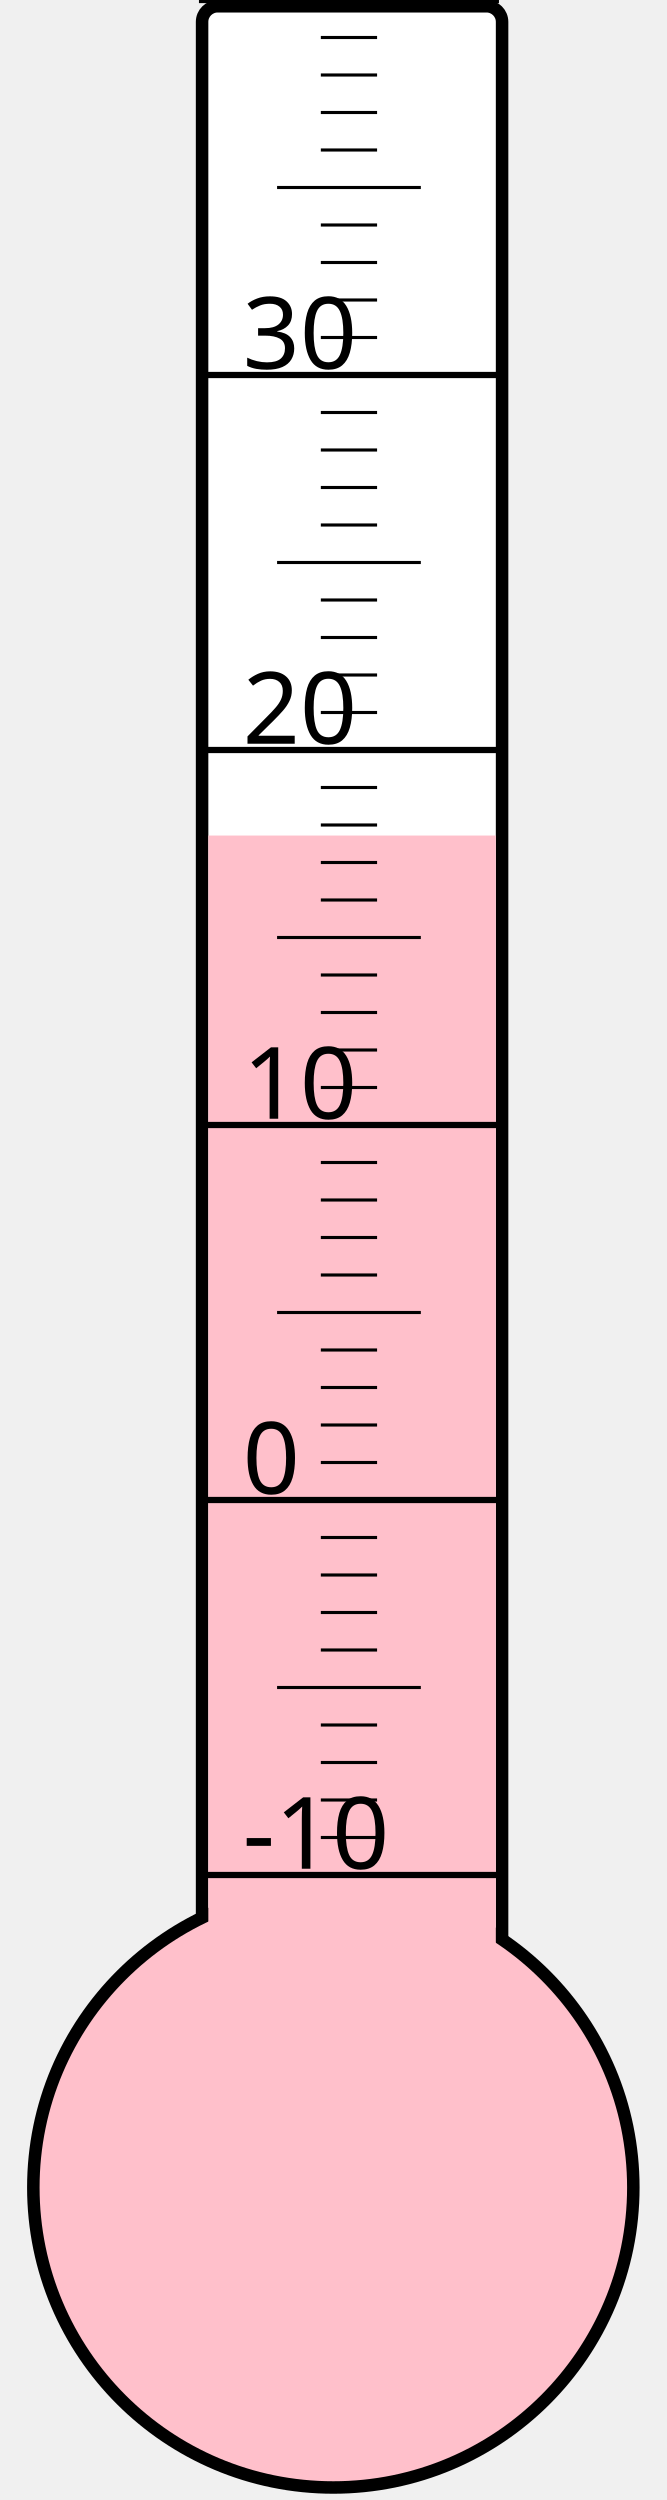
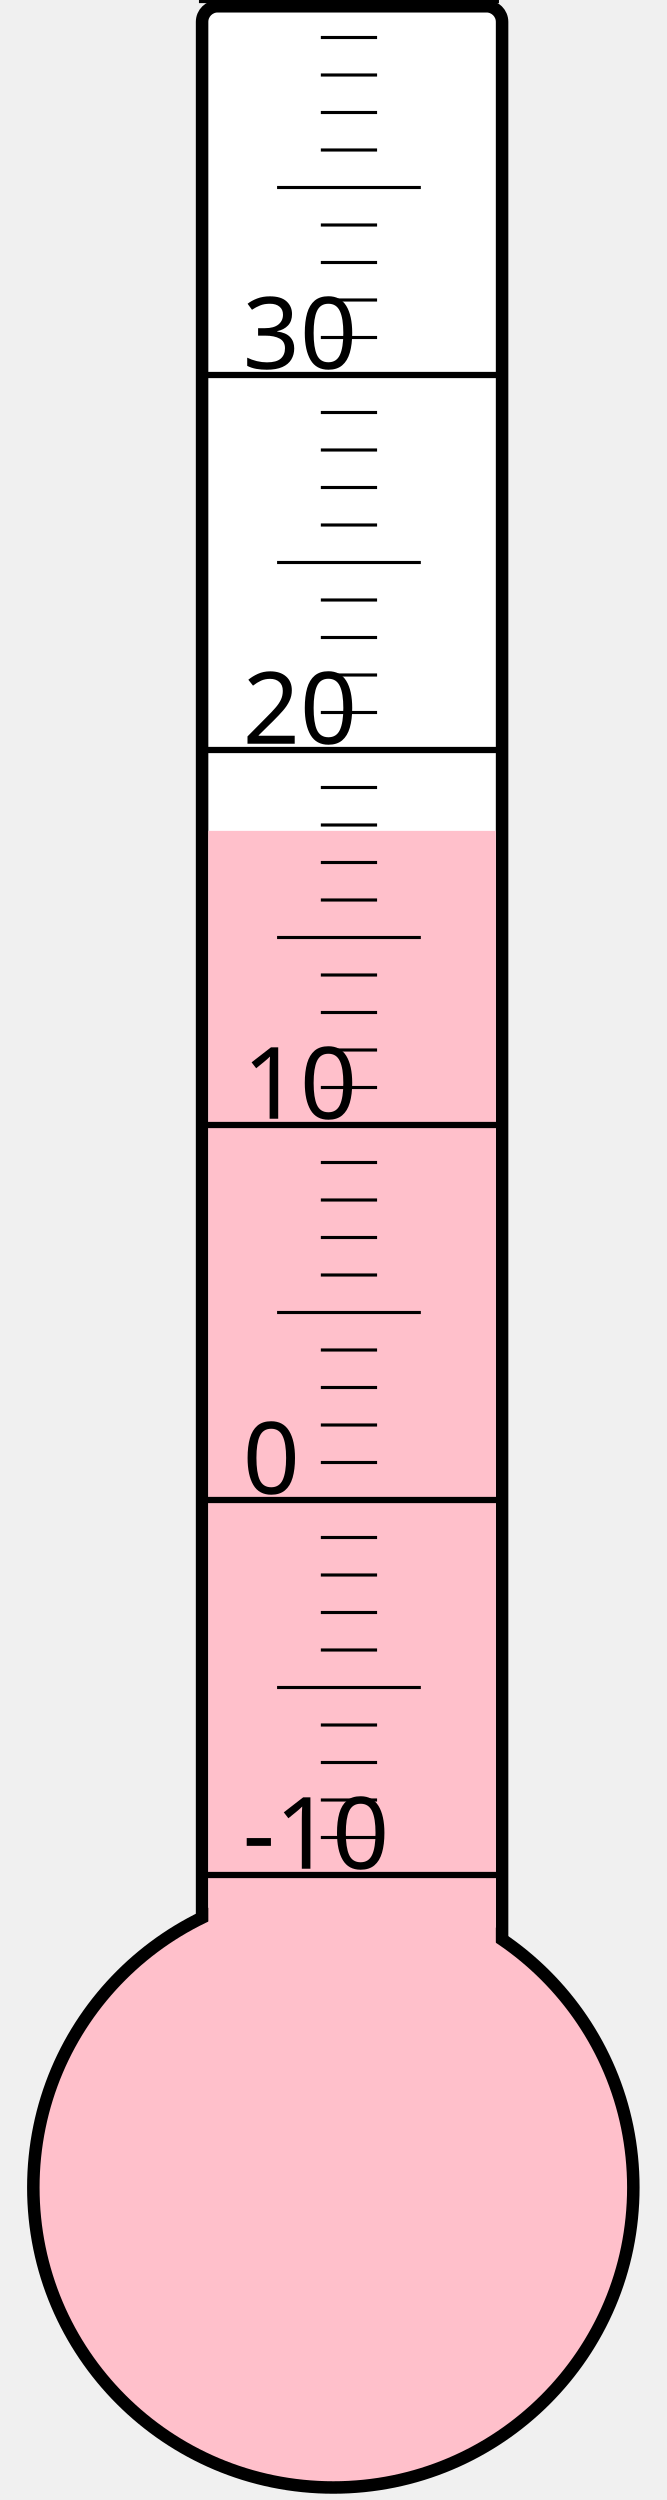
<svg xmlns="http://www.w3.org/2000/svg" width="40px" height="150px" viewBox="0 0 200 800">
  <rect width="200" height="800" x="0" y="0" style="fill: #ffffeb; fill-opacity: 0;" />
  <rect width="96" height="680" x="58" y="2" rx="5" ry="5" style="fill: white; fill-opacity: 1; stroke: black; stroke-width: 4;" />
  <circle cx="100" cy="700" r="96" style="fill: pink; stroke: black; stroke-width: 4;" />
-   <rect width="92" height="432.625" x="60" y="267.375" style="fill: pink; fill-opacity: 1; stroke-width: 0;" />
+   <rect width="92" height="434.125" x="60" y="265.875" style="fill: pink; fill-opacity: 1; stroke-width: 0;" />
  <text x="71" y="598" style="font-family: sans-serif; font-size: 24pt;">-10</text>
  <text x="71" y="478" style="font-family: sans-serif; font-size: 24pt;">0</text>
  <text x="71" y="358" style="font-family: sans-serif; font-size: 24pt;">10</text>
  <text x="71" y="238" style="font-family: sans-serif; font-size: 24pt;">20</text>
  <text x="71" y="118" style="font-family: sans-serif; font-size: 24pt;">30</text>
  <g style="stroke: black;">
    <line x1="57" y1="600" x2="153" y2="600" style="stroke-width: 2;" />
    <line x1="96" y1="588" x2="114" y2="588" style="stroke-width: 1;" />
    <line x1="96" y1="576" x2="114" y2="576" style="stroke-width: 1;" />
    <line x1="96" y1="564" x2="114" y2="564" style="stroke-width: 1;" />
    <line x1="96" y1="552" x2="114" y2="552" style="stroke-width: 1;" />
    <line x1="82" y1="540" x2="128" y2="540" style="stroke-width: 1;" />
    <line x1="96" y1="528" x2="114" y2="528" style="stroke-width: 1;" />
    <line x1="96" y1="516" x2="114" y2="516" style="stroke-width: 1;" />
    <line x1="96" y1="504" x2="114" y2="504" style="stroke-width: 1;" />
    <line x1="96" y1="492" x2="114" y2="492" style="stroke-width: 1;" />
    <line x1="57" y1="480" x2="153" y2="480" style="stroke-width: 2;" />
    <line x1="96" y1="468" x2="114" y2="468" style="stroke-width: 1;" />
    <line x1="96" y1="456" x2="114" y2="456" style="stroke-width: 1;" />
    <line x1="96" y1="444" x2="114" y2="444" style="stroke-width: 1;" />
    <line x1="96" y1="432" x2="114" y2="432" style="stroke-width: 1;" />
    <line x1="82" y1="420" x2="128" y2="420" style="stroke-width: 1;" />
    <line x1="96" y1="408" x2="114" y2="408" style="stroke-width: 1;" />
    <line x1="96" y1="396" x2="114" y2="396" style="stroke-width: 1;" />
    <line x1="96" y1="384" x2="114" y2="384" style="stroke-width: 1;" />
    <line x1="96" y1="372" x2="114" y2="372" style="stroke-width: 1;" />
    <line x1="57" y1="360" x2="153" y2="360" style="stroke-width: 2;" />
    <line x1="96" y1="348" x2="114" y2="348" style="stroke-width: 1;" />
    <line x1="96" y1="336" x2="114" y2="336" style="stroke-width: 1;" />
    <line x1="96" y1="324" x2="114" y2="324" style="stroke-width: 1;" />
    <line x1="96" y1="312" x2="114" y2="312" style="stroke-width: 1;" />
    <line x1="82" y1="300" x2="128" y2="300" style="stroke-width: 1;" />
    <line x1="96" y1="288" x2="114" y2="288" style="stroke-width: 1;" />
    <line x1="96" y1="276" x2="114" y2="276" style="stroke-width: 1;" />
    <line x1="96" y1="264" x2="114" y2="264" style="stroke-width: 1;" />
    <line x1="96" y1="252" x2="114" y2="252" style="stroke-width: 1;" />
    <line x1="57" y1="240" x2="153" y2="240" style="stroke-width: 2;" />
    <line x1="96" y1="228" x2="114" y2="228" style="stroke-width: 1;" />
    <line x1="96" y1="216" x2="114" y2="216" style="stroke-width: 1;" />
    <line x1="96" y1="204" x2="114" y2="204" style="stroke-width: 1;" />
    <line x1="96" y1="192" x2="114" y2="192" style="stroke-width: 1;" />
    <line x1="82" y1="180" x2="128" y2="180" style="stroke-width: 1;" />
    <line x1="96" y1="168" x2="114" y2="168" style="stroke-width: 1;" />
    <line x1="96" y1="156" x2="114" y2="156" style="stroke-width: 1;" />
    <line x1="96" y1="144" x2="114" y2="144" style="stroke-width: 1;" />
    <line x1="96" y1="132" x2="114" y2="132" style="stroke-width: 1;" />
    <line x1="57" y1="120" x2="153" y2="120" style="stroke-width: 2;" />
    <line x1="96" y1="108" x2="114" y2="108" style="stroke-width: 1;" />
    <line x1="96" y1="96" x2="114" y2="96" style="stroke-width: 1;" />
    <line x1="96" y1="84" x2="114" y2="84" style="stroke-width: 1;" />
    <line x1="96" y1="72" x2="114" y2="72" style="stroke-width: 1;" />
    <line x1="82" y1="60" x2="128" y2="60" style="stroke-width: 1;" />
    <line x1="96" y1="48" x2="114" y2="48" style="stroke-width: 1;" />
    <line x1="96" y1="36" x2="114" y2="36" style="stroke-width: 1;" />
    <line x1="96" y1="24" x2="114" y2="24" style="stroke-width: 1;" />
    <line x1="96" y1="12" x2="114" y2="12" style="stroke-width: 1;" />
    <line x1="57" y1="0" x2="153" y2="0" style="stroke-width: 2;" />
  </g>
</svg>
